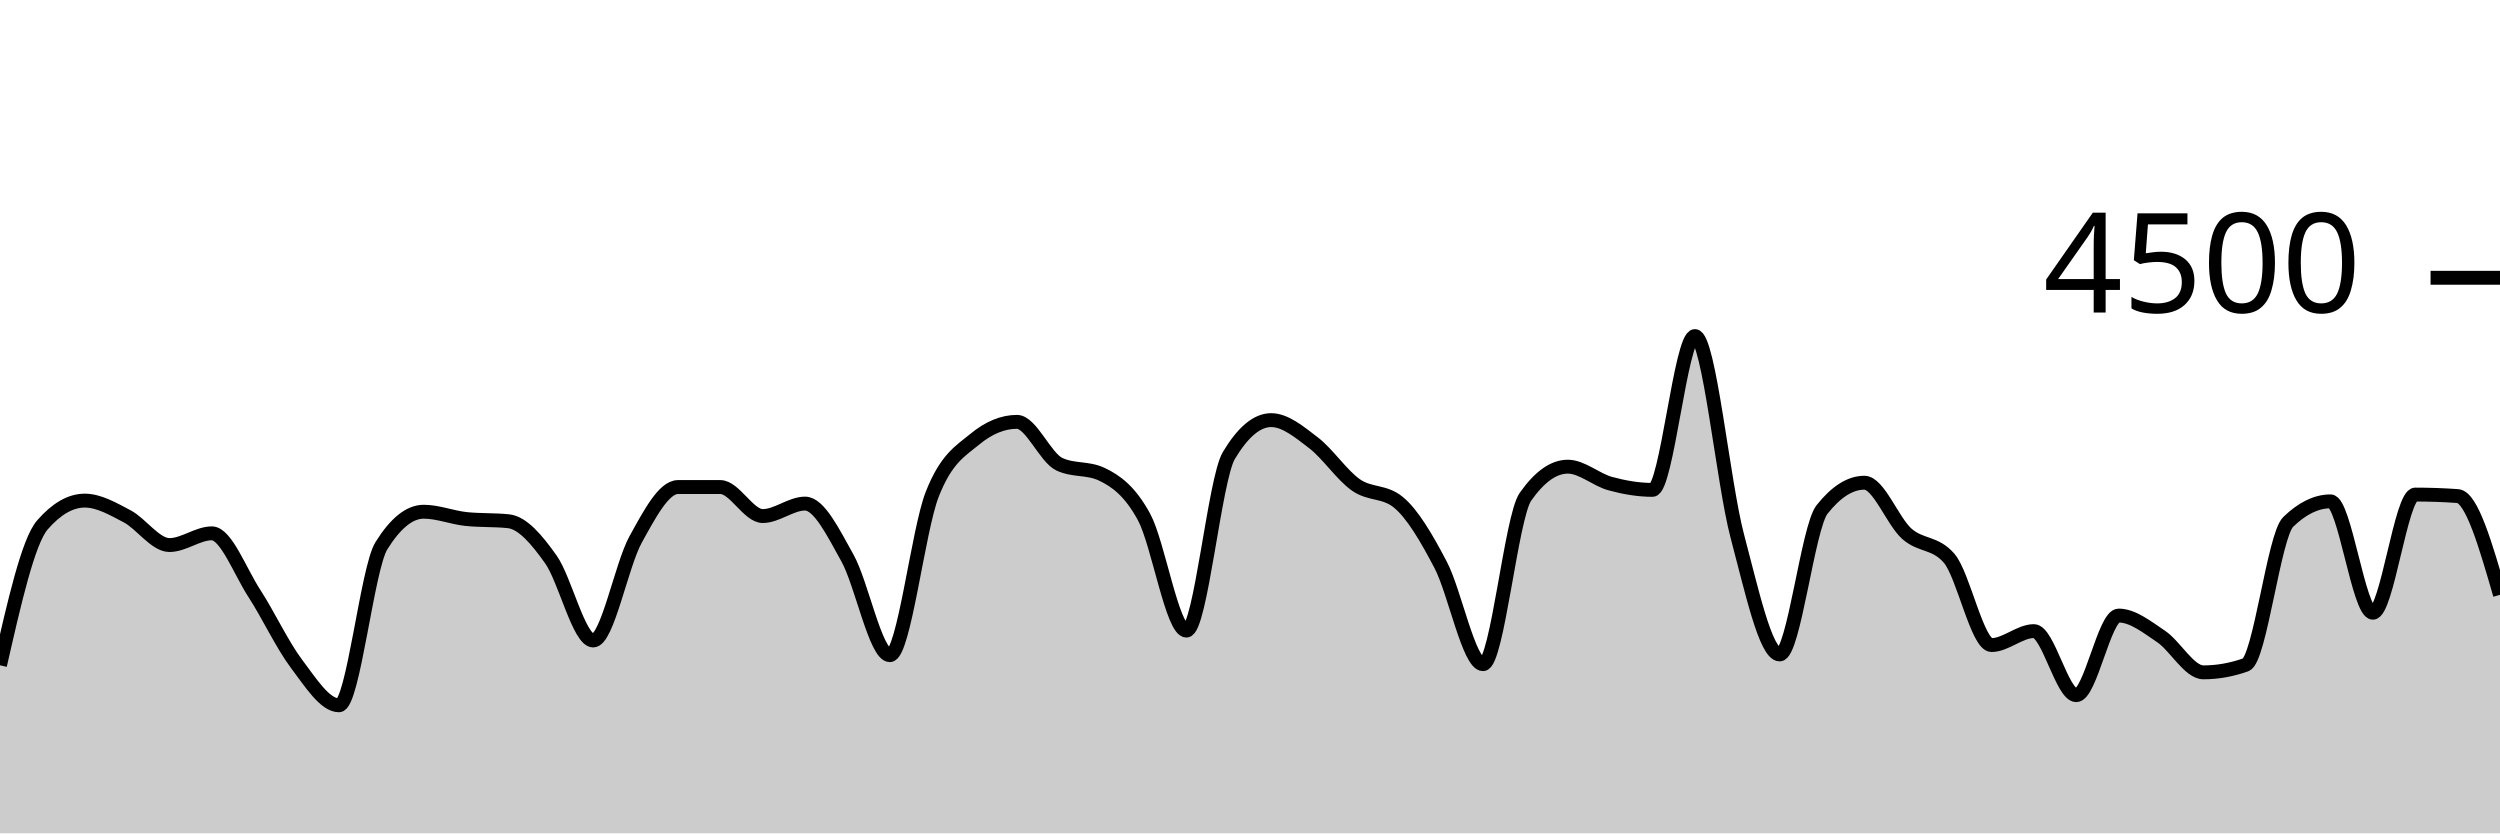
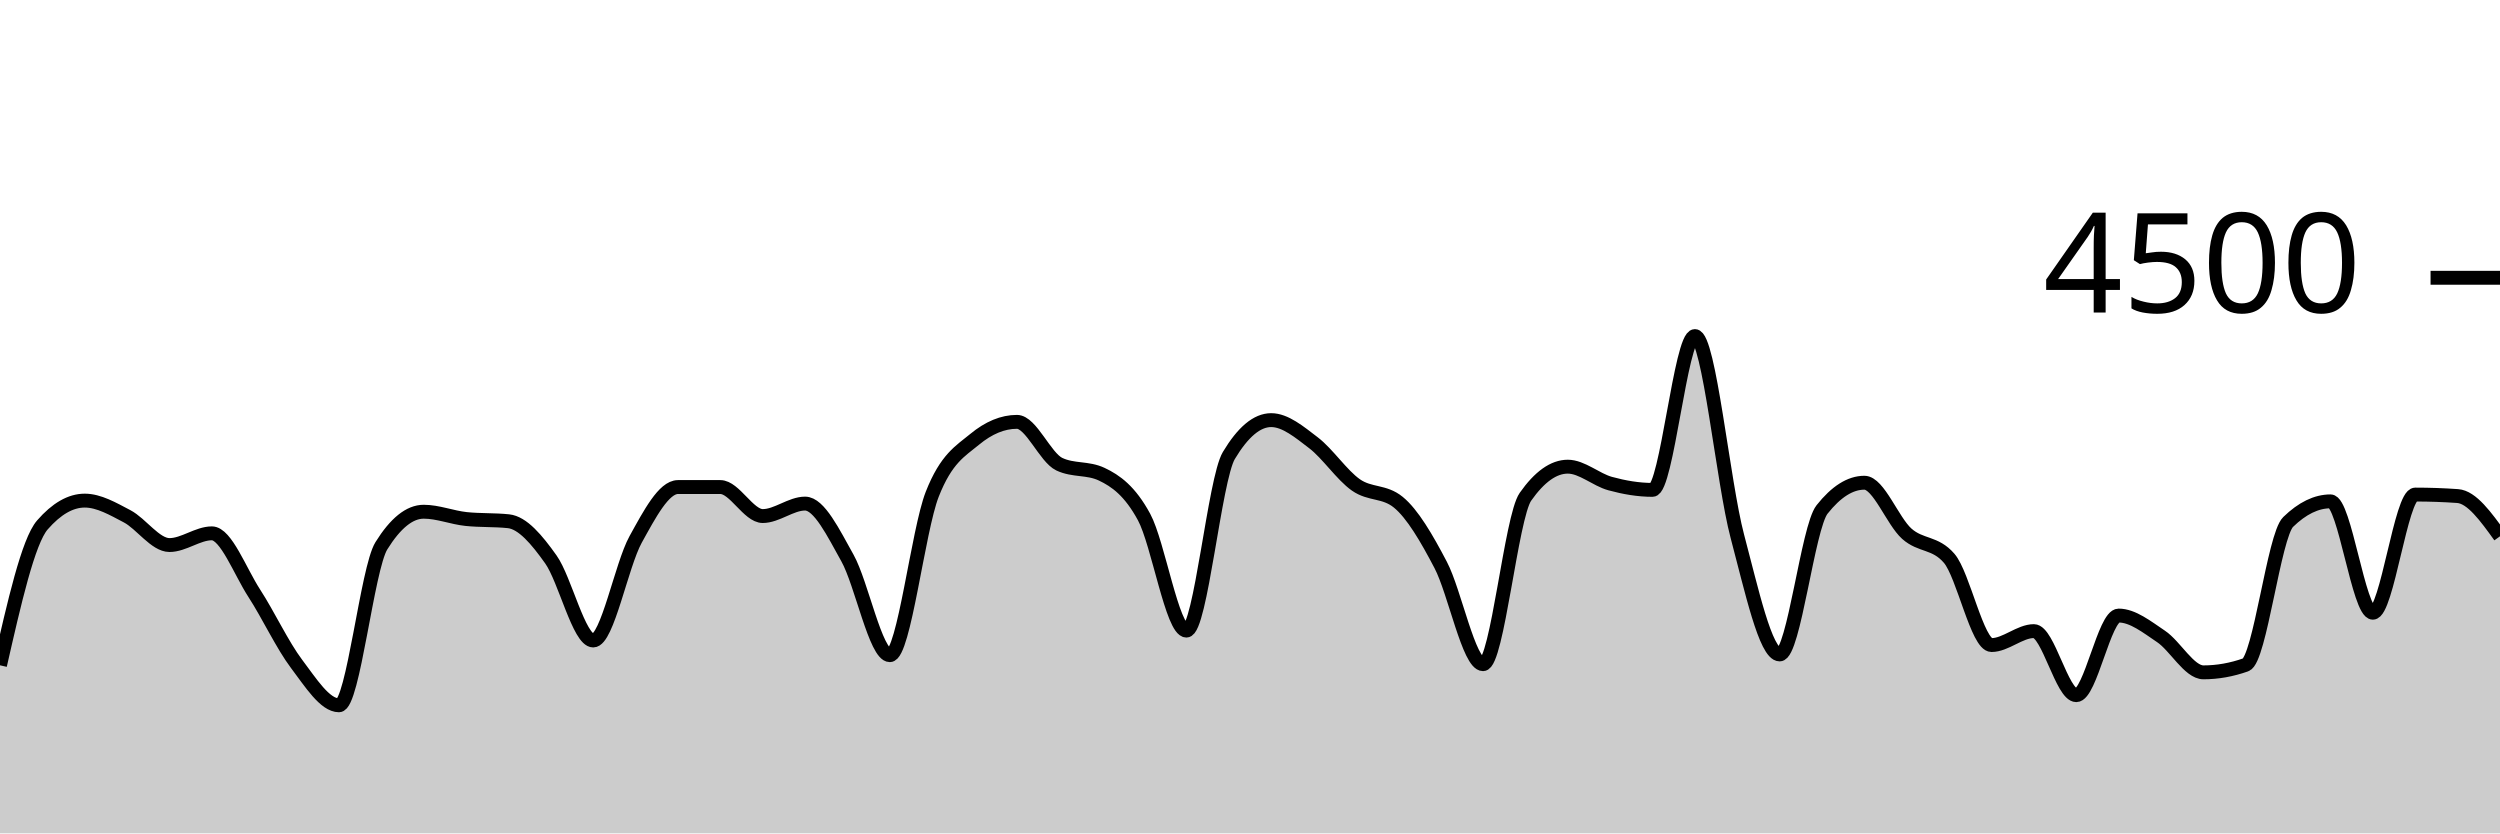
<svg xmlns="http://www.w3.org/2000/svg" viewBox="0 0 180 60">
  <g transform="translate(0,20)">
-     <path class="area" fill="rgba(0, 0, 0, 0.2)" d="M0,27.902C1.017,23.433,2.034,18.963,3.051,17.796C4.068,16.628,5.085,16.044,6.102,16.044C7.119,16.044,8.136,16.64,9.153,17.173C10.169,17.707,11.186,19.244,12.203,19.244C13.22,19.244,14.237,18.4,15.254,18.4C16.271,18.4,17.288,21.144,18.305,22.711C19.322,24.279,20.339,26.459,21.356,27.804C22.373,29.15,23.39,30.782,24.407,30.782C25.424,30.782,26.441,20.933,27.458,19.298C28.475,17.662,29.492,16.844,30.508,16.844C31.525,16.844,32.542,17.262,33.559,17.369C34.576,17.476,35.593,17.422,36.61,17.529C37.627,17.636,38.644,18.844,39.661,20.276C40.678,21.707,41.695,26.116,42.712,26.116C43.729,26.116,44.746,20.686,45.763,18.844C46.78,17.003,47.797,15.067,48.814,15.067C49.831,15.067,50.847,15.067,51.864,15.067C52.881,15.067,53.898,17.156,54.915,17.156C55.932,17.156,56.949,16.258,57.966,16.258C58.983,16.258,60,18.359,61.017,20.178C62.034,21.997,63.051,27.173,64.068,27.173C65.085,27.173,66.102,18.181,67.119,15.591C68.136,13.001,69.153,12.477,70.169,11.636C71.186,10.794,72.203,10.373,73.22,10.373C74.237,10.373,75.254,12.942,76.271,13.422C77.288,13.902,78.305,13.662,79.322,14.142C80.339,14.622,81.356,15.35,82.373,17.227C83.39,19.104,84.407,25.404,85.424,25.404C86.441,25.404,87.458,14.501,88.475,12.8C89.492,11.099,90.508,10.249,91.525,10.249C92.542,10.249,93.559,11.107,94.576,11.884C95.593,12.662,96.61,14.203,97.627,14.916C98.644,15.628,99.661,15.33,100.678,16.16C101.695,16.99,102.712,18.732,103.729,20.676C104.746,22.619,105.763,27.822,106.78,27.822C107.797,27.822,108.814,17.215,109.831,15.769C110.847,14.323,111.864,13.6,112.881,13.6C113.898,13.6,114.915,14.539,115.932,14.818C116.949,15.096,117.966,15.271,118.983,15.271C120,15.271,121.017,4.196,122.034,4.196C123.051,4.196,124.068,14.775,125.085,18.596C126.102,22.416,127.119,27.12,128.136,27.12C129.153,27.12,130.169,17.97,131.186,16.684C132.203,15.399,133.22,14.756,134.237,14.756C135.254,14.756,136.271,17.52,137.288,18.427C138.305,19.333,139.322,19.016,140.339,20.196C141.356,21.375,142.373,26.444,143.39,26.444C144.407,26.444,145.424,25.44,146.441,25.44C147.458,25.44,148.475,30.053,149.492,30.053C150.508,30.053,151.525,24.32,152.542,24.32C153.559,24.32,154.576,25.141,155.593,25.822C156.61,26.504,157.627,28.409,158.644,28.409C159.661,28.409,160.678,28.228,161.695,27.867C162.712,27.505,163.729,18.572,164.746,17.582C165.763,16.593,166.78,16.098,167.797,16.098C168.814,16.098,169.831,24.116,170.847,24.116C171.864,24.116,172.881,15.609,173.898,15.609C174.915,15.609,175.932,15.644,176.949,15.716C177.966,15.787,178.983,19.307,180,22.827L180,40C178.983,40,177.966,40,176.949,40C175.932,40,174.915,40,173.898,40C172.881,40,171.864,40,170.847,40C169.831,40,168.814,40,167.797,40C166.78,40,165.763,40,164.746,40C163.729,40,162.712,40,161.695,40C160.678,40,159.661,40,158.644,40C157.627,40,156.61,40,155.593,40C154.576,40,153.559,40,152.542,40C151.525,40,150.508,40,149.492,40C148.475,40,147.458,40,146.441,40C145.424,40,144.407,40,143.39,40C142.373,40,141.356,40,140.339,40C139.322,40,138.305,40,137.288,40C136.271,40,135.254,40,134.237,40C133.22,40,132.203,40,131.186,40C130.169,40,129.153,40,128.136,40C127.119,40,126.102,40,125.085,40C124.068,40,123.051,40,122.034,40C121.017,40,120,40,118.983,40C117.966,40,116.949,40,115.932,40C114.915,40,113.898,40,112.881,40C111.864,40,110.847,40,109.831,40C108.814,40,107.797,40,106.78,40C105.763,40,104.746,40,103.729,40C102.712,40,101.695,40,100.678,40C99.661,40,98.644,40,97.627,40C96.61,40,95.593,40,94.576,40C93.559,40,92.542,40,91.525,40C90.508,40,89.492,40,88.475,40C87.458,40,86.441,40,85.424,40C84.407,40,83.39,40,82.373,40C81.356,40,80.339,40,79.322,40C78.305,40,77.288,40,76.271,40C75.254,40,74.237,40,73.22,40C72.203,40,71.186,40,70.169,40C69.153,40,68.136,40,67.119,40C66.102,40,65.085,40,64.068,40C63.051,40,62.034,40,61.017,40C60,40,58.983,40,57.966,40C56.949,40,55.932,40,54.915,40C53.898,40,52.881,40,51.864,40C50.847,40,49.831,40,48.814,40C47.797,40,46.78,40,45.763,40C44.746,40,43.729,40,42.712,40C41.695,40,40.678,40,39.661,40C38.644,40,37.627,40,36.61,40C35.593,40,34.576,40,33.559,40C32.542,40,31.525,40,30.508,40C29.492,40,28.475,40,27.458,40C26.441,40,25.424,40,24.407,40C23.39,40,22.373,40,21.356,40C20.339,40,19.322,40,18.305,40C17.288,40,16.271,40,15.254,40C14.237,40,13.22,40,12.203,40C11.186,40,10.169,40,9.153,40C8.136,40,7.119,40,6.102,40C5.085,40,4.068,40,3.051,40C2.034,40,1.017,40,0,40Z" />
-     <path class="line" stroke="black" fill="none" d="M0,27.902C1.017,23.433,2.034,18.963,3.051,17.796C4.068,16.628,5.085,16.044,6.102,16.044C7.119,16.044,8.136,16.64,9.153,17.173C10.169,17.707,11.186,19.244,12.203,19.244C13.22,19.244,14.237,18.4,15.254,18.4C16.271,18.4,17.288,21.144,18.305,22.711C19.322,24.279,20.339,26.459,21.356,27.804C22.373,29.15,23.39,30.782,24.407,30.782C25.424,30.782,26.441,20.933,27.458,19.298C28.475,17.662,29.492,16.844,30.508,16.844C31.525,16.844,32.542,17.262,33.559,17.369C34.576,17.476,35.593,17.422,36.61,17.529C37.627,17.636,38.644,18.844,39.661,20.276C40.678,21.707,41.695,26.116,42.712,26.116C43.729,26.116,44.746,20.686,45.763,18.844C46.78,17.003,47.797,15.067,48.814,15.067C49.831,15.067,50.847,15.067,51.864,15.067C52.881,15.067,53.898,17.156,54.915,17.156C55.932,17.156,56.949,16.258,57.966,16.258C58.983,16.258,60,18.359,61.017,20.178C62.034,21.997,63.051,27.173,64.068,27.173C65.085,27.173,66.102,18.181,67.119,15.591C68.136,13.001,69.153,12.477,70.169,11.636C71.186,10.794,72.203,10.373,73.22,10.373C74.237,10.373,75.254,12.942,76.271,13.422C77.288,13.902,78.305,13.662,79.322,14.142C80.339,14.622,81.356,15.35,82.373,17.227C83.39,19.104,84.407,25.404,85.424,25.404C86.441,25.404,87.458,14.501,88.475,12.8C89.492,11.099,90.508,10.249,91.525,10.249C92.542,10.249,93.559,11.107,94.576,11.884C95.593,12.662,96.61,14.203,97.627,14.916C98.644,15.628,99.661,15.33,100.678,16.16C101.695,16.99,102.712,18.732,103.729,20.676C104.746,22.619,105.763,27.822,106.78,27.822C107.797,27.822,108.814,17.215,109.831,15.769C110.847,14.323,111.864,13.6,112.881,13.6C113.898,13.6,114.915,14.539,115.932,14.818C116.949,15.096,117.966,15.271,118.983,15.271C120,15.271,121.017,4.196,122.034,4.196C123.051,4.196,124.068,14.775,125.085,18.596C126.102,22.416,127.119,27.12,128.136,27.12C129.153,27.12,130.169,17.97,131.186,16.684C132.203,15.399,133.22,14.756,134.237,14.756C135.254,14.756,136.271,17.52,137.288,18.427C138.305,19.333,139.322,19.016,140.339,20.196C141.356,21.375,142.373,26.444,143.39,26.444C144.407,26.444,145.424,25.44,146.441,25.44C147.458,25.44,148.475,30.053,149.492,30.053C150.508,30.053,151.525,24.32,152.542,24.32C153.559,24.32,154.576,25.141,155.593,25.822C156.61,26.504,157.627,28.409,158.644,28.409C159.661,28.409,160.678,28.228,161.695,27.867C162.712,27.505,163.729,18.572,164.746,17.582C165.763,16.593,166.78,16.098,167.797,16.098C168.814,16.098,169.831,24.116,170.847,24.116C171.864,24.116,172.881,15.609,173.898,15.609C174.915,15.609,175.932,15.644,176.949,15.716C177.966,15.787,178.983,19.307,180,22.827" />
+     <path class="area" fill="rgba(0, 0, 0, 0.2)" d="M0,27.902C1.017,23.433,2.034,18.963,3.051,17.796C4.068,16.628,5.085,16.044,6.102,16.044C7.119,16.044,8.136,16.64,9.153,17.173C10.169,17.707,11.186,19.244,12.203,19.244C13.22,19.244,14.237,18.4,15.254,18.4C16.271,18.4,17.288,21.144,18.305,22.711C19.322,24.279,20.339,26.459,21.356,27.804C22.373,29.15,23.39,30.782,24.407,30.782C25.424,30.782,26.441,20.933,27.458,19.298C28.475,17.662,29.492,16.844,30.508,16.844C31.525,16.844,32.542,17.262,33.559,17.369C34.576,17.476,35.593,17.422,36.61,17.529C37.627,17.636,38.644,18.844,39.661,20.276C40.678,21.707,41.695,26.116,42.712,26.116C43.729,26.116,44.746,20.686,45.763,18.844C46.78,17.003,47.797,15.067,48.814,15.067C49.831,15.067,50.847,15.067,51.864,15.067C52.881,15.067,53.898,17.156,54.915,17.156C55.932,17.156,56.949,16.258,57.966,16.258C58.983,16.258,60,18.359,61.017,20.178C62.034,21.997,63.051,27.173,64.068,27.173C65.085,27.173,66.102,18.181,67.119,15.591C68.136,13.001,69.153,12.477,70.169,11.636C71.186,10.794,72.203,10.373,73.22,10.373C74.237,10.373,75.254,12.942,76.271,13.422C77.288,13.902,78.305,13.662,79.322,14.142C80.339,14.622,81.356,15.35,82.373,17.227C83.39,19.104,84.407,25.404,85.424,25.404C86.441,25.404,87.458,14.501,88.475,12.8C89.492,11.099,90.508,10.249,91.525,10.249C92.542,10.249,93.559,11.107,94.576,11.884C95.593,12.662,96.61,14.203,97.627,14.916C98.644,15.628,99.661,15.33,100.678,16.16C101.695,16.99,102.712,18.732,103.729,20.676C104.746,22.619,105.763,27.822,106.78,27.822C107.797,27.822,108.814,17.215,109.831,15.769C110.847,14.323,111.864,13.6,112.881,13.6C113.898,13.6,114.915,14.539,115.932,14.818C116.949,15.096,117.966,15.271,118.983,15.271C120,15.271,121.017,4.196,122.034,4.196C123.051,4.196,124.068,14.775,125.085,18.596C126.102,22.416,127.119,27.12,128.136,27.12C129.153,27.12,130.169,17.97,131.186,16.684C132.203,15.399,133.22,14.756,134.237,14.756C135.254,14.756,136.271,17.52,137.288,18.427C138.305,19.333,139.322,19.016,140.339,20.196C141.356,21.375,142.373,26.444,143.39,26.444C144.407,26.444,145.424,25.44,146.441,25.44C147.458,25.44,148.475,30.053,149.492,30.053C150.508,30.053,151.525,24.32,152.542,24.32C153.559,24.32,154.576,25.141,155.593,25.822C156.61,26.504,157.627,28.409,158.644,28.409C159.661,28.409,160.678,28.228,161.695,27.867C162.712,27.505,163.729,18.572,164.746,17.582C165.763,16.593,166.78,16.098,167.797,16.098C168.814,16.098,169.831,24.116,170.847,24.116C171.864,24.116,172.881,15.609,173.898,15.609C174.915,15.609,175.932,15.644,176.949,15.716C177.966,15.787,178.983,17.2,180,18.613L180,40C178.983,40,177.966,40,176.949,40C175.932,40,174.915,40,173.898,40C172.881,40,171.864,40,170.847,40C169.831,40,168.814,40,167.797,40C166.78,40,165.763,40,164.746,40C163.729,40,162.712,40,161.695,40C160.678,40,159.661,40,158.644,40C157.627,40,156.61,40,155.593,40C154.576,40,153.559,40,152.542,40C151.525,40,150.508,40,149.492,40C148.475,40,147.458,40,146.441,40C145.424,40,144.407,40,143.39,40C142.373,40,141.356,40,140.339,40C139.322,40,138.305,40,137.288,40C136.271,40,135.254,40,134.237,40C133.22,40,132.203,40,131.186,40C130.169,40,129.153,40,128.136,40C127.119,40,126.102,40,125.085,40C124.068,40,123.051,40,122.034,40C121.017,40,120,40,118.983,40C117.966,40,116.949,40,115.932,40C114.915,40,113.898,40,112.881,40C111.864,40,110.847,40,109.831,40C108.814,40,107.797,40,106.78,40C105.763,40,104.746,40,103.729,40C102.712,40,101.695,40,100.678,40C99.661,40,98.644,40,97.627,40C96.61,40,95.593,40,94.576,40C93.559,40,92.542,40,91.525,40C90.508,40,89.492,40,88.475,40C87.458,40,86.441,40,85.424,40C84.407,40,83.39,40,82.373,40C81.356,40,80.339,40,79.322,40C78.305,40,77.288,40,76.271,40C75.254,40,74.237,40,73.22,40C72.203,40,71.186,40,70.169,40C69.153,40,68.136,40,67.119,40C66.102,40,65.085,40,64.068,40C63.051,40,62.034,40,61.017,40C60,40,58.983,40,57.966,40C56.949,40,55.932,40,54.915,40C53.898,40,52.881,40,51.864,40C50.847,40,49.831,40,48.814,40C47.797,40,46.78,40,45.763,40C44.746,40,43.729,40,42.712,40C41.695,40,40.678,40,39.661,40C38.644,40,37.627,40,36.61,40C35.593,40,34.576,40,33.559,40C32.542,40,31.525,40,30.508,40C29.492,40,28.475,40,27.458,40C26.441,40,25.424,40,24.407,40C23.39,40,22.373,40,21.356,40C20.339,40,19.322,40,18.305,40C17.288,40,16.271,40,15.254,40C14.237,40,13.22,40,12.203,40C11.186,40,10.169,40,9.153,40C8.136,40,7.119,40,6.102,40C5.085,40,4.068,40,3.051,40C2.034,40,1.017,40,0,40Z" />
+     <path class="line" stroke="black" fill="none" d="M0,27.902C1.017,23.433,2.034,18.963,3.051,17.796C4.068,16.628,5.085,16.044,6.102,16.044C7.119,16.044,8.136,16.64,9.153,17.173C10.169,17.707,11.186,19.244,12.203,19.244C13.22,19.244,14.237,18.4,15.254,18.4C16.271,18.4,17.288,21.144,18.305,22.711C19.322,24.279,20.339,26.459,21.356,27.804C22.373,29.15,23.39,30.782,24.407,30.782C25.424,30.782,26.441,20.933,27.458,19.298C28.475,17.662,29.492,16.844,30.508,16.844C31.525,16.844,32.542,17.262,33.559,17.369C34.576,17.476,35.593,17.422,36.61,17.529C37.627,17.636,38.644,18.844,39.661,20.276C40.678,21.707,41.695,26.116,42.712,26.116C43.729,26.116,44.746,20.686,45.763,18.844C46.78,17.003,47.797,15.067,48.814,15.067C49.831,15.067,50.847,15.067,51.864,15.067C52.881,15.067,53.898,17.156,54.915,17.156C55.932,17.156,56.949,16.258,57.966,16.258C58.983,16.258,60,18.359,61.017,20.178C62.034,21.997,63.051,27.173,64.068,27.173C65.085,27.173,66.102,18.181,67.119,15.591C68.136,13.001,69.153,12.477,70.169,11.636C71.186,10.794,72.203,10.373,73.22,10.373C74.237,10.373,75.254,12.942,76.271,13.422C77.288,13.902,78.305,13.662,79.322,14.142C80.339,14.622,81.356,15.35,82.373,17.227C83.39,19.104,84.407,25.404,85.424,25.404C86.441,25.404,87.458,14.501,88.475,12.8C89.492,11.099,90.508,10.249,91.525,10.249C92.542,10.249,93.559,11.107,94.576,11.884C95.593,12.662,96.61,14.203,97.627,14.916C98.644,15.628,99.661,15.33,100.678,16.16C101.695,16.99,102.712,18.732,103.729,20.676C104.746,22.619,105.763,27.822,106.78,27.822C107.797,27.822,108.814,17.215,109.831,15.769C110.847,14.323,111.864,13.6,112.881,13.6C113.898,13.6,114.915,14.539,115.932,14.818C116.949,15.096,117.966,15.271,118.983,15.271C120,15.271,121.017,4.196,122.034,4.196C123.051,4.196,124.068,14.775,125.085,18.596C126.102,22.416,127.119,27.12,128.136,27.12C129.153,27.12,130.169,17.97,131.186,16.684C132.203,15.399,133.22,14.756,134.237,14.756C135.254,14.756,136.271,17.52,137.288,18.427C138.305,19.333,139.322,19.016,140.339,20.196C141.356,21.375,142.373,26.444,143.39,26.444C144.407,26.444,145.424,25.44,146.441,25.44C147.458,25.44,148.475,30.053,149.492,30.053C150.508,30.053,151.525,24.32,152.542,24.32C153.559,24.32,154.576,25.141,155.593,25.822C156.61,26.504,157.627,28.409,158.644,28.409C159.661,28.409,160.678,28.228,161.695,27.867C162.712,27.505,163.729,18.572,164.746,17.582C165.763,16.593,166.78,16.098,167.797,16.098C168.814,16.098,169.831,24.116,170.847,24.116C171.864,24.116,172.881,15.609,173.898,15.609C174.915,15.609,175.932,15.644,176.949,15.716C177.966,15.787,178.983,17.2,180,18.613" />
    <path class="axis-ceiling" stroke-width="1" stroke="black" fill="none" d="M175,0L180,0" />
    <text class="axis-ceiling-label" font-family="sans-serif" text-anchor="end" font-size="10px" x="170" y="2.5">4500</text>
  </g>
</svg>
